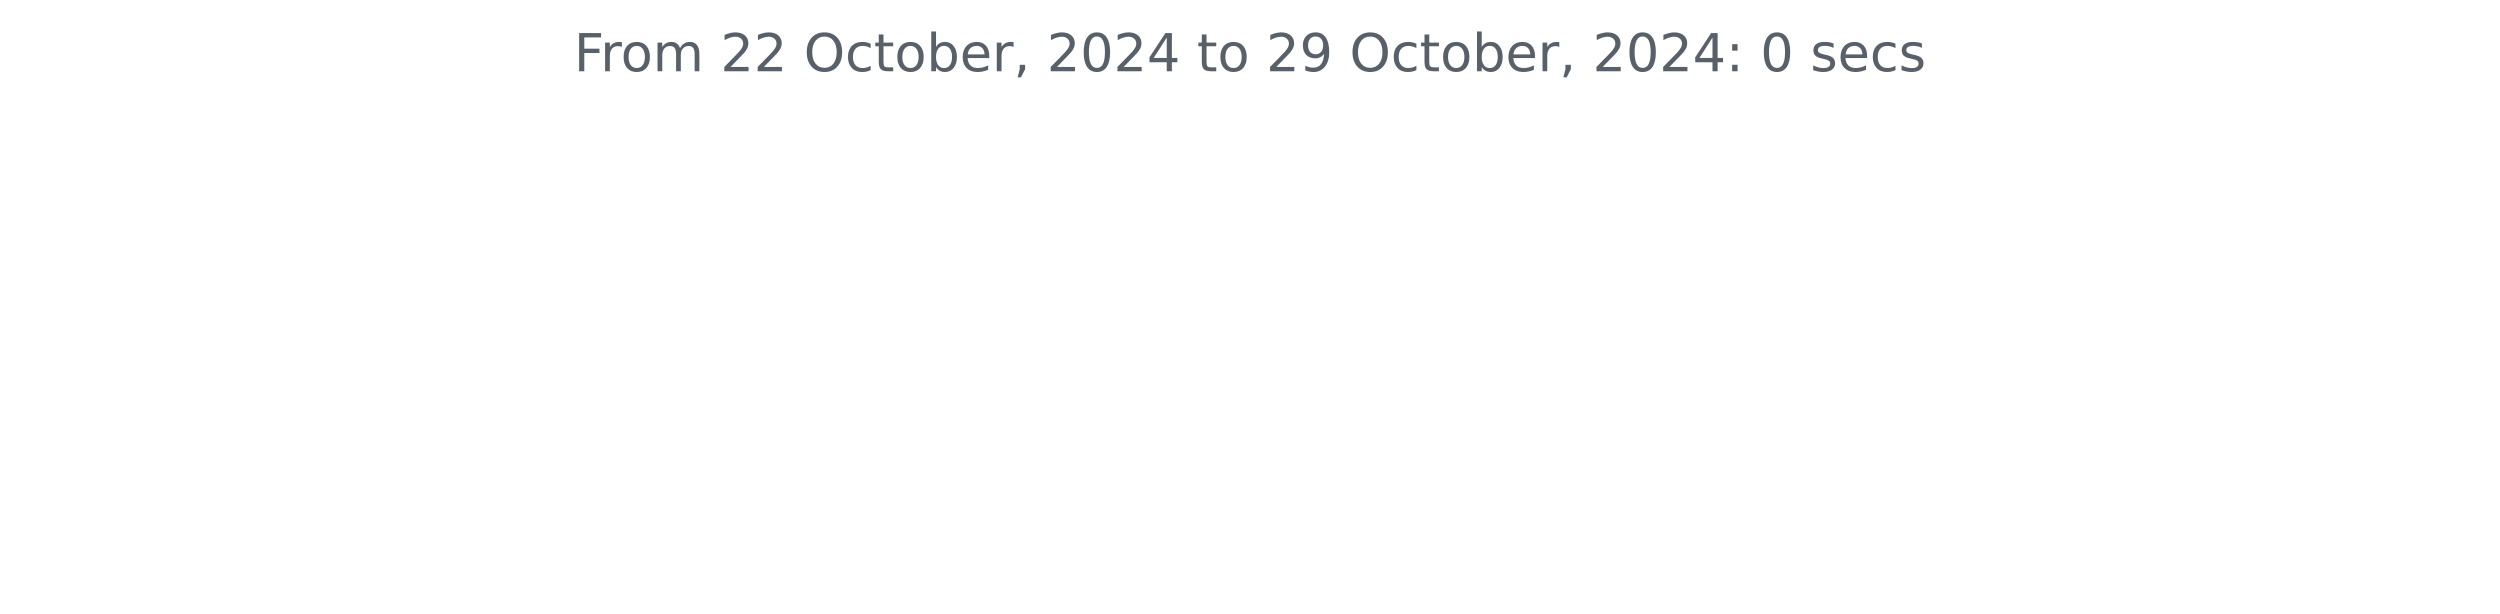
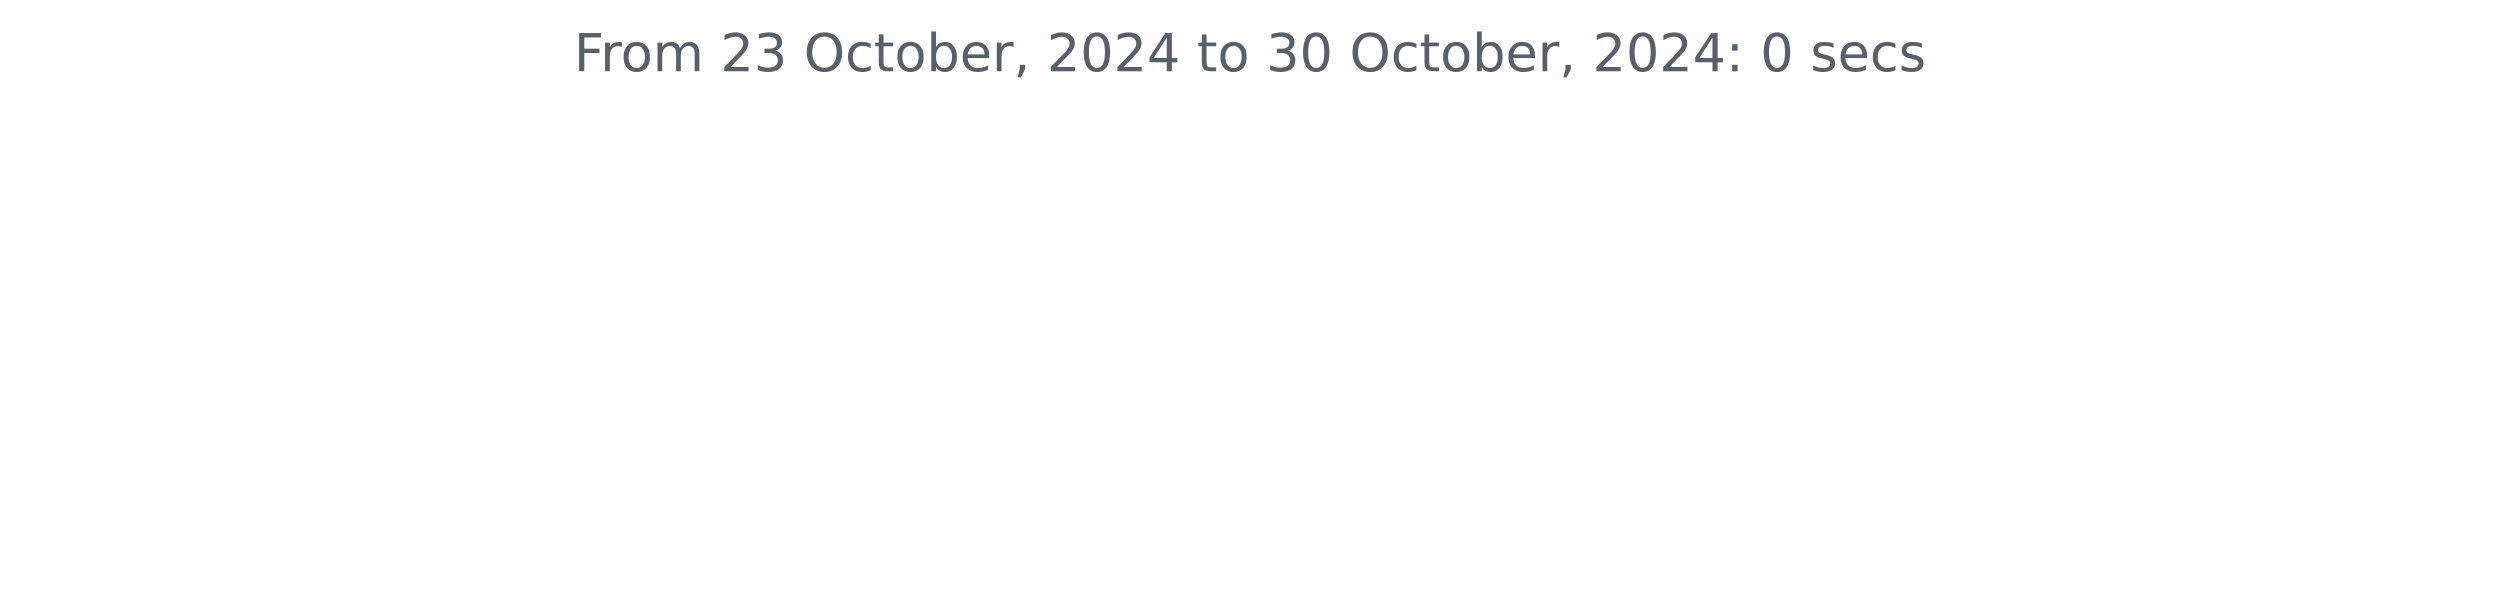
<svg xmlns="http://www.w3.org/2000/svg" xmlns:xlink="http://www.w3.org/1999/xlink" width="572.4pt" height="140.398pt" viewBox="0 0 572.4 140.398" version="1.1">
  <defs>
    <style type="text/css">*{stroke-linejoin: round; stroke-linecap: butt}</style>
  </defs>
  <g id="figure_1">
    <g id="patch_1">
      <path d="M 0 140.398  L 572.4 140.398  L 572.4 0  L 0 0  L 0 140.398  z " style="fill: none" />
    </g>
    <g id="axes_1">
      <g id="matplotlib.axis_1" />
      <g id="matplotlib.axis_2" />
      <g id="text_1">
        <g style="fill: #586069" transform="translate(131.4206 16.31812) scale(0.12 -0.12)">
          <defs>
            <path id="DejaVuSans-46" d="M 628 4666  L 3309 4666  L 3309 4134  L 1259 4134  L 1259 2759  L 3109 2759  L 3109 2228  L 1259 2228  L 1259 0  L 628 0  L 628 4666  z " transform="scale(0.015625)" />
            <path id="DejaVuSans-72" d="M 2631 2963  Q 2534 3019 2420 3045  Q 2306 3072 2169 3072  Q 1681 3072 1420 2755  Q 1159 2438 1159 1844  L 1159 0  L 581 0  L 581 3500  L 1159 3500  L 1159 2956  Q 1341 3275 1631 3429  Q 1922 3584 2338 3584  Q 2397 3584 2469 3576  Q 2541 3569 2628 3553  L 2631 2963  z " transform="scale(0.015625)" />
            <path id="DejaVuSans-6f" d="M 1959 3097  Q 1497 3097 1228 2736  Q 959 2375 959 1747  Q 959 1119 1226 758  Q 1494 397 1959 397  Q 2419 397 2687 759  Q 2956 1122 2956 1747  Q 2956 2369 2687 2733  Q 2419 3097 1959 3097  z M 1959 3584  Q 2709 3584 3137 3096  Q 3566 2609 3566 1747  Q 3566 888 3137 398  Q 2709 -91 1959 -91  Q 1206 -91 779 398  Q 353 888 353 1747  Q 353 2609 779 3096  Q 1206 3584 1959 3584  z " transform="scale(0.015625)" />
            <path id="DejaVuSans-6d" d="M 3328 2828  Q 3544 3216 3844 3400  Q 4144 3584 4550 3584  Q 5097 3584 5394 3201  Q 5691 2819 5691 2113  L 5691 0  L 5113 0  L 5113 2094  Q 5113 2597 4934 2840  Q 4756 3084 4391 3084  Q 3944 3084 3684 2787  Q 3425 2491 3425 1978  L 3425 0  L 2847 0  L 2847 2094  Q 2847 2600 2669 2842  Q 2491 3084 2119 3084  Q 1678 3084 1418 2786  Q 1159 2488 1159 1978  L 1159 0  L 581 0  L 581 3500  L 1159 3500  L 1159 2956  Q 1356 3278 1631 3431  Q 1906 3584 2284 3584  Q 2666 3584 2933 3390  Q 3200 3197 3328 2828  z " transform="scale(0.015625)" />
            <path id="DejaVuSans-20" transform="scale(0.015625)" />
            <path id="DejaVuSans-32" d="M 1228 531  L 3431 531  L 3431 0  L 469 0  L 469 531  Q 828 903 1448 1529  Q 2069 2156 2228 2338  Q 2531 2678 2651 2914  Q 2772 3150 2772 3378  Q 2772 3750 2511 3984  Q 2250 4219 1831 4219  Q 1534 4219 1204 4116  Q 875 4013 500 3803  L 500 4441  Q 881 4594 1212 4672  Q 1544 4750 1819 4750  Q 2544 4750 2975 4387  Q 3406 4025 3406 3419  Q 3406 3131 3298 2873  Q 3191 2616 2906 2266  Q 2828 2175 2409 1742  Q 1991 1309 1228 531  z " transform="scale(0.015625)" />
+             <path id="DejaVuSans-33" d="M 2597 2516  Q 3050 2419 3304 2112  Q 3559 1806 3559 1356  Q 3559 666 3084 287  Q 2609 -91 1734 -91  Q 1441 -91 1130 -33  Q 819 25 488 141  L 488 750  Q 750 597 1062 519  Q 1375 441 1716 441  Q 2309 441 2620 675  Q 2931 909 2931 1356  Q 2931 1769 2642 2001  Q 2353 2234 1838 2234  L 1294 2234  L 1294 2753  L 1863 2753  Q 2328 2753 2575 2939  Q 2822 3125 2822 3475  Q 2822 3834 2567 4026  Q 2313 4219 1838 4219  Q 1578 4219 1281 4162  Q 984 4106 628 3988  L 628 4550  Q 988 4650 1302 4700  Q 1616 4750 1894 4750  Q 2613 4750 3031 4423  Q 3450 4097 3450 3541  Q 3450 3153 3228 2886  Q 3006 2619 2597 2516  z " transform="scale(0.015625)" />
            <path id="DejaVuSans-4f" d="M 2522 4238  Q 1834 4238 1429 3725  Q 1025 3213 1025 2328  Q 1025 1447 1429 934  Q 1834 422 2522 422  Q 3209 422 3611 934  Q 4013 1447 4013 2328  Q 4013 3213 3611 3725  Q 3209 4238 2522 4238  z M 2522 4750  Q 3503 4750 4090 4092  Q 4678 3434 4678 2328  Q 4678 1225 4090 567  Q 3503 -91 2522 -91  Q 1538 -91 948 565  Q 359 1222 359 2328  Q 359 3434 948 4092  Q 1538 4750 2522 4750  z " transform="scale(0.015625)" />
            <path id="DejaVuSans-63" d="M 3122 3366  L 3122 2828  Q 2878 2963 2633 3030  Q 2388 3097 2138 3097  Q 1578 3097 1268 2742  Q 959 2388 959 1747  Q 959 1106 1268 751  Q 1578 397 2138 397  Q 2388 397 2633 464  Q 2878 531 3122 666  L 3122 134  Q 2881 22 2623 -34  Q 2366 -91 2075 -91  Q 1284 -91 818 406  Q 353 903 353 1747  Q 353 2603 823 3093  Q 1294 3584 2113 3584  Q 2378 3584 2631 3529  Q 2884 3475 3122 3366  z " transform="scale(0.015625)" />
            <path id="DejaVuSans-74" d="M 1172 4494  L 1172 3500  L 2356 3500  L 2356 3053  L 1172 3053  L 1172 1153  Q 1172 725 1289 603  Q 1406 481 1766 481  L 2356 481  L 2356 0  L 1766 0  Q 1100 0 847 248  Q 594 497 594 1153  L 594 3053  L 172 3053  L 172 3500  L 594 3500  L 594 4494  L 1172 4494  z " transform="scale(0.015625)" />
            <path id="DejaVuSans-62" d="M 3116 1747  Q 3116 2381 2855 2742  Q 2594 3103 2138 3103  Q 1681 3103 1420 2742  Q 1159 2381 1159 1747  Q 1159 1113 1420 752  Q 1681 391 2138 391  Q 2594 391 2855 752  Q 3116 1113 3116 1747  z M 1159 2969  Q 1341 3281 1617 3432  Q 1894 3584 2278 3584  Q 2916 3584 3314 3078  Q 3713 2572 3713 1747  Q 3713 922 3314 415  Q 2916 -91 2278 -91  Q 1894 -91 1617 61  Q 1341 213 1159 525  L 1159 0  L 581 0  L 581 4863  L 1159 4863  L 1159 2969  z " transform="scale(0.015625)" />
            <path id="DejaVuSans-65" d="M 3597 1894  L 3597 1613  L 953 1613  Q 991 1019 1311 708  Q 1631 397 2203 397  Q 2534 397 2845 478  Q 3156 559 3463 722  L 3463 178  Q 3153 47 2828 -22  Q 2503 -91 2169 -91  Q 1331 -91 842 396  Q 353 884 353 1716  Q 353 2575 817 3079  Q 1281 3584 2069 3584  Q 2775 3584 3186 3129  Q 3597 2675 3597 1894  z M 3022 2063  Q 3016 2534 2758 2815  Q 2500 3097 2075 3097  Q 1594 3097 1305 2825  Q 1016 2553 972 2059  L 3022 2063  z " transform="scale(0.015625)" />
            <path id="DejaVuSans-2c" d="M 750 794  L 1409 794  L 1409 256  L 897 -744  L 494 -744  L 750 256  L 750 794  z " transform="scale(0.015625)" />
            <path id="DejaVuSans-30" d="M 2034 4250  Q 1547 4250 1301 3770  Q 1056 3291 1056 2328  Q 1056 1369 1301 889  Q 1547 409 2034 409  Q 2525 409 2770 889  Q 3016 1369 3016 2328  Q 3016 3291 2770 3770  Q 2525 4250 2034 4250  z M 2034 4750  Q 2819 4750 3233 4129  Q 3647 3509 3647 2328  Q 3647 1150 3233 529  Q 2819 -91 2034 -91  Q 1250 -91 836 529  Q 422 1150 422 2328  Q 422 3509 836 4129  Q 1250 4750 2034 4750  z " transform="scale(0.015625)" />
            <path id="DejaVuSans-34" d="M 2419 4116  L 825 1625  L 2419 1625  L 2419 4116  z M 2253 4666  L 3047 4666  L 3047 1625  L 3713 1625  L 3713 1100  L 3047 1100  L 3047 0  L 2419 0  L 2419 1100  L 313 1100  L 313 1709  L 2253 4666  z " transform="scale(0.015625)" />
-             <path id="DejaVuSans-39" d="M 703 97  L 703 672  Q 941 559 1184 500  Q 1428 441 1663 441  Q 2288 441 2617 861  Q 2947 1281 2994 2138  Q 2813 1869 2534 1725  Q 2256 1581 1919 1581  Q 1219 1581 811 2004  Q 403 2428 403 3163  Q 403 3881 828 4315  Q 1253 4750 1959 4750  Q 2769 4750 3195 4129  Q 3622 3509 3622 2328  Q 3622 1225 3098 567  Q 2575 -91 1691 -91  Q 1453 -91 1209 -44  Q 966 3 703 97  z M 1959 2075  Q 2384 2075 2632 2365  Q 2881 2656 2881 3163  Q 2881 3666 2632 3958  Q 2384 4250 1959 4250  Q 1534 4250 1286 3958  Q 1038 3666 1038 3163  Q 1038 2656 1286 2365  Q 1534 2075 1959 2075  z " transform="scale(0.015625)" />
            <path id="DejaVuSans-3a" d="M 750 794  L 1409 794  L 1409 0  L 750 0  L 750 794  z M 750 3309  L 1409 3309  L 1409 2516  L 750 2516  L 750 3309  z " transform="scale(0.015625)" />
            <path id="DejaVuSans-73" d="M 2834 3397  L 2834 2853  Q 2591 2978 2328 3040  Q 2066 3103 1784 3103  Q 1356 3103 1142 2972  Q 928 2841 928 2578  Q 928 2378 1081 2264  Q 1234 2150 1697 2047  L 1894 2003  Q 2506 1872 2764 1633  Q 3022 1394 3022 966  Q 3022 478 2636 193  Q 2250 -91 1575 -91  Q 1294 -91 989 -36  Q 684 19 347 128  L 347 722  Q 666 556 975 473  Q 1284 391 1588 391  Q 1994 391 2212 530  Q 2431 669 2431 922  Q 2431 1156 2273 1281  Q 2116 1406 1581 1522  L 1381 1569  Q 847 1681 609 1914  Q 372 2147 372 2553  Q 372 3047 722 3315  Q 1072 3584 1716 3584  Q 2034 3584 2315 3537  Q 2597 3491 2834 3397  z " transform="scale(0.015625)" />
          </defs>
          <use xlink:href="#DejaVuSans-46" />
          <use xlink:href="#DejaVuSans-72" x="50.27" />
          <use xlink:href="#DejaVuSans-6f" x="89.133" />
          <use xlink:href="#DejaVuSans-6d" x="150.314" />
          <use xlink:href="#DejaVuSans-20" x="247.727" />
          <use xlink:href="#DejaVuSans-32" x="279.514" />
-           <use xlink:href="#DejaVuSans-32" x="343.137" />
+           <use xlink:href="#DejaVuSans-33" x="343.137" />
          <use xlink:href="#DejaVuSans-20" x="406.76" />
          <use xlink:href="#DejaVuSans-4f" x="438.547" />
          <use xlink:href="#DejaVuSans-63" x="517.258" />
          <use xlink:href="#DejaVuSans-74" x="572.238" />
          <use xlink:href="#DejaVuSans-6f" x="611.447" />
          <use xlink:href="#DejaVuSans-62" x="672.629" />
          <use xlink:href="#DejaVuSans-65" x="736.105" />
          <use xlink:href="#DejaVuSans-72" x="797.629" />
          <use xlink:href="#DejaVuSans-2c" x="838.742" />
          <use xlink:href="#DejaVuSans-20" x="870.529" />
          <use xlink:href="#DejaVuSans-32" x="902.316" />
          <use xlink:href="#DejaVuSans-30" x="965.939" />
          <use xlink:href="#DejaVuSans-32" x="1029.562" />
          <use xlink:href="#DejaVuSans-34" x="1093.186" />
          <use xlink:href="#DejaVuSans-20" x="1156.809" />
          <use xlink:href="#DejaVuSans-74" x="1188.596" />
          <use xlink:href="#DejaVuSans-6f" x="1227.805" />
          <use xlink:href="#DejaVuSans-20" x="1288.986" />
-           <use xlink:href="#DejaVuSans-32" x="1320.773" />
-           <use xlink:href="#DejaVuSans-39" x="1384.396" />
+           <use xlink:href="#DejaVuSans-33" x="1320.773" />
+           <use xlink:href="#DejaVuSans-30" x="1384.396" />
          <use xlink:href="#DejaVuSans-20" x="1448.02" />
          <use xlink:href="#DejaVuSans-4f" x="1479.807" />
          <use xlink:href="#DejaVuSans-63" x="1558.518" />
          <use xlink:href="#DejaVuSans-74" x="1613.498" />
          <use xlink:href="#DejaVuSans-6f" x="1652.707" />
          <use xlink:href="#DejaVuSans-62" x="1713.889" />
          <use xlink:href="#DejaVuSans-65" x="1777.365" />
          <use xlink:href="#DejaVuSans-72" x="1838.889" />
          <use xlink:href="#DejaVuSans-2c" x="1880.002" />
          <use xlink:href="#DejaVuSans-20" x="1911.789" />
          <use xlink:href="#DejaVuSans-32" x="1943.576" />
          <use xlink:href="#DejaVuSans-30" x="2007.199" />
          <use xlink:href="#DejaVuSans-32" x="2070.822" />
          <use xlink:href="#DejaVuSans-34" x="2134.445" />
          <use xlink:href="#DejaVuSans-3a" x="2198.068" />
          <use xlink:href="#DejaVuSans-20" x="2231.76" />
          <use xlink:href="#DejaVuSans-30" x="2263.547" />
          <use xlink:href="#DejaVuSans-20" x="2327.17" />
          <use xlink:href="#DejaVuSans-73" x="2358.957" />
          <use xlink:href="#DejaVuSans-65" x="2411.057" />
          <use xlink:href="#DejaVuSans-63" x="2472.58" />
          <use xlink:href="#DejaVuSans-73" x="2527.561" />
        </g>
      </g>
    </g>
  </g>
</svg>
